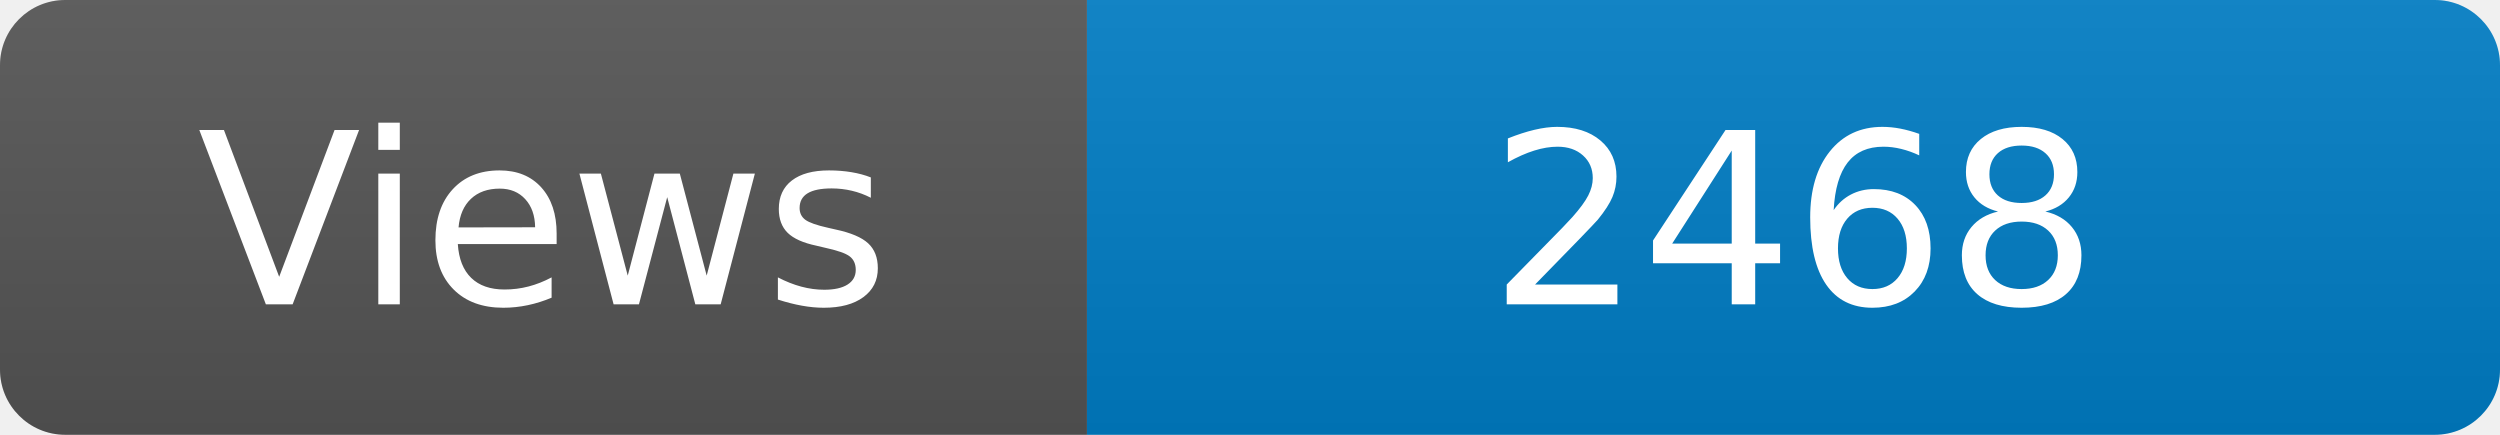
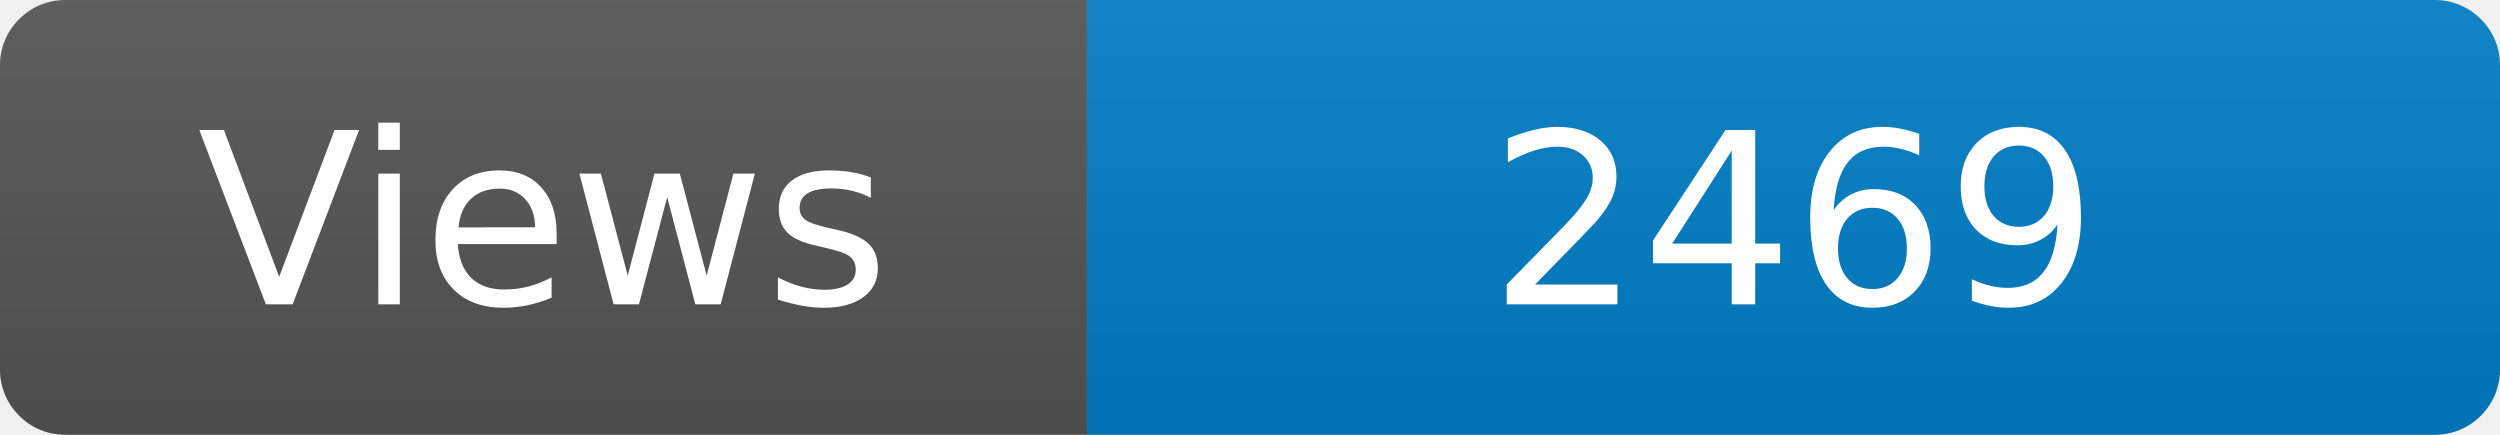
<svg xmlns="http://www.w3.org/2000/svg" width="115" height="20" role="img" aria-label="Maintained?: yes">
  <linearGradient id="s" x2="0" y2="100%">
    <stop offset="0" stop-color="#bbb" stop-opacity=".1" />
    <stop offset="1" stop-opacity=".1" />
  </linearGradient>
  <clipPath id="r">
    <rect width="115" height="20" rx="3" fill="#fff" />
  </clipPath>
  <g clip-path="url(#r)">
    <rect width="50" height="20" fill="#555" />
    <rect x="50" width="160" height="20" fill="#007ec6" />
    <rect width="115" height="20" fill="url(#s)" />
  </g>
  <g fill="#fff" text-anchor="middle" font-family="Verdana,Geneva,DejaVu Sans,sans-serif" font-size="110">
    <text x="250" y="140" transform="scale(.1)" fill="#fff">Views</text>
-     <text x="825" y="140" transform="scale(.1)" fill="#fff">2468</text>
+     <text x="825" y="140" transform="scale(.1)" fill="#fff">2469</text>
  </g>
</svg>
